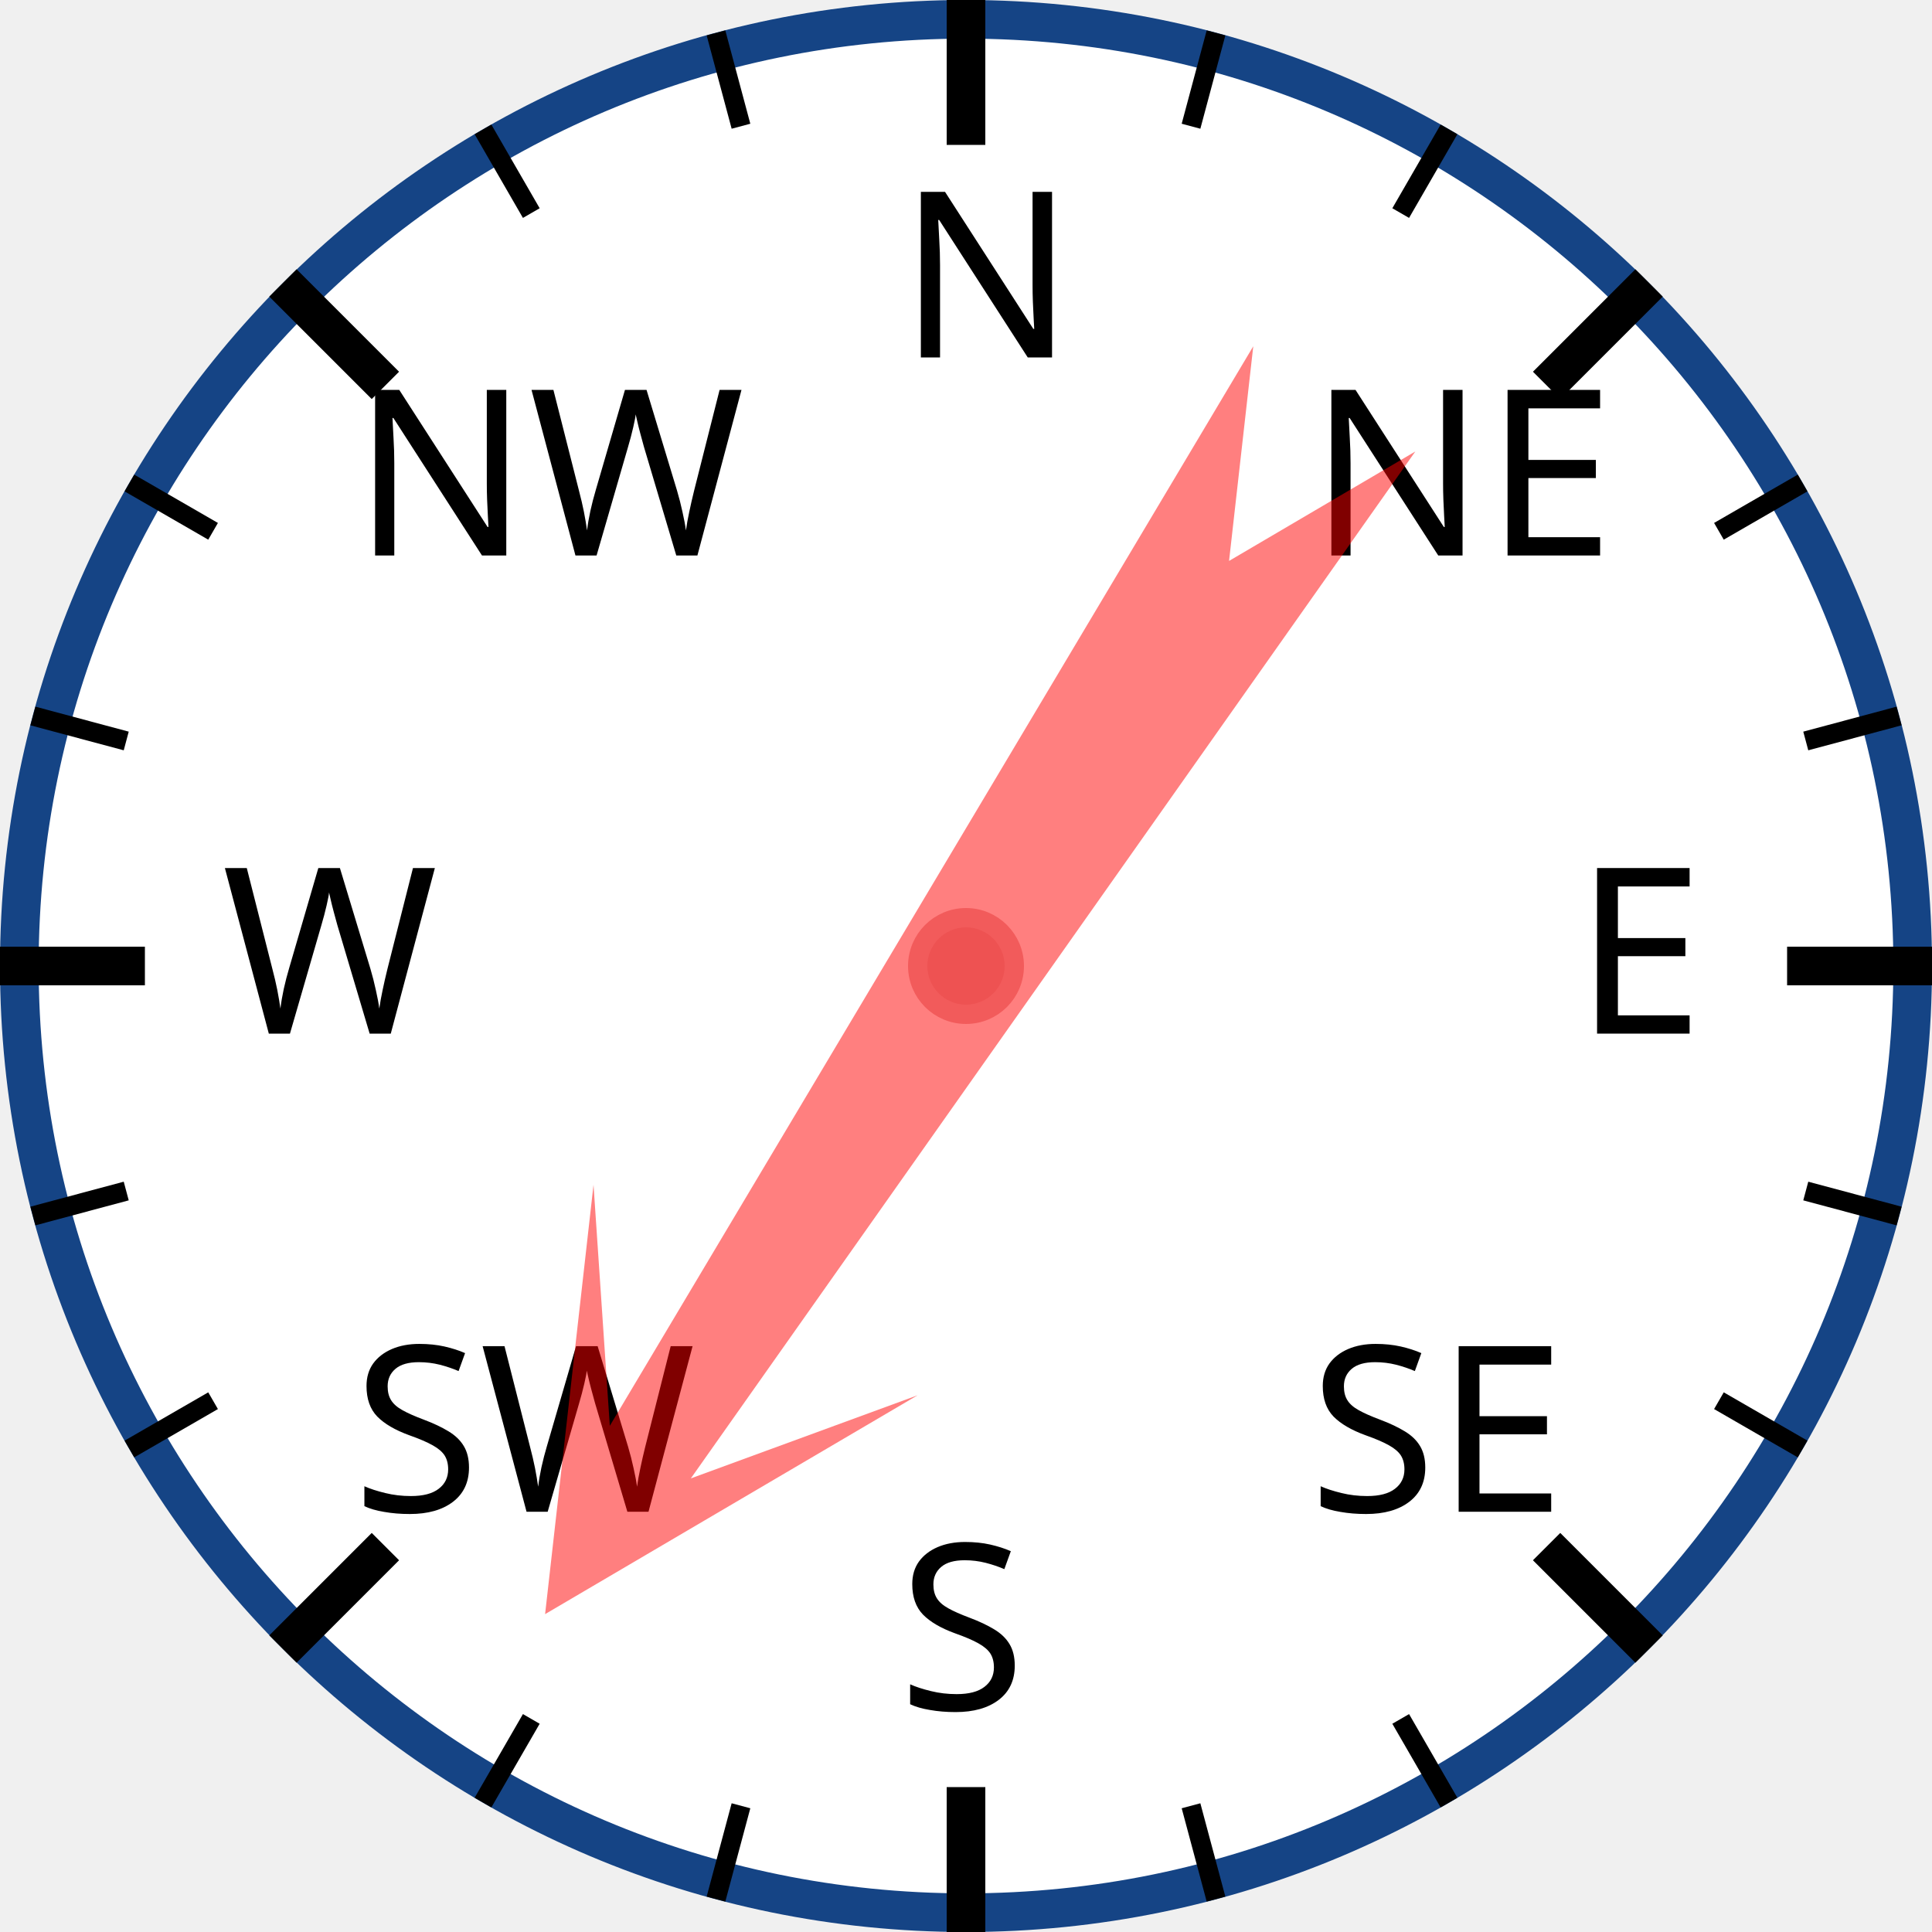
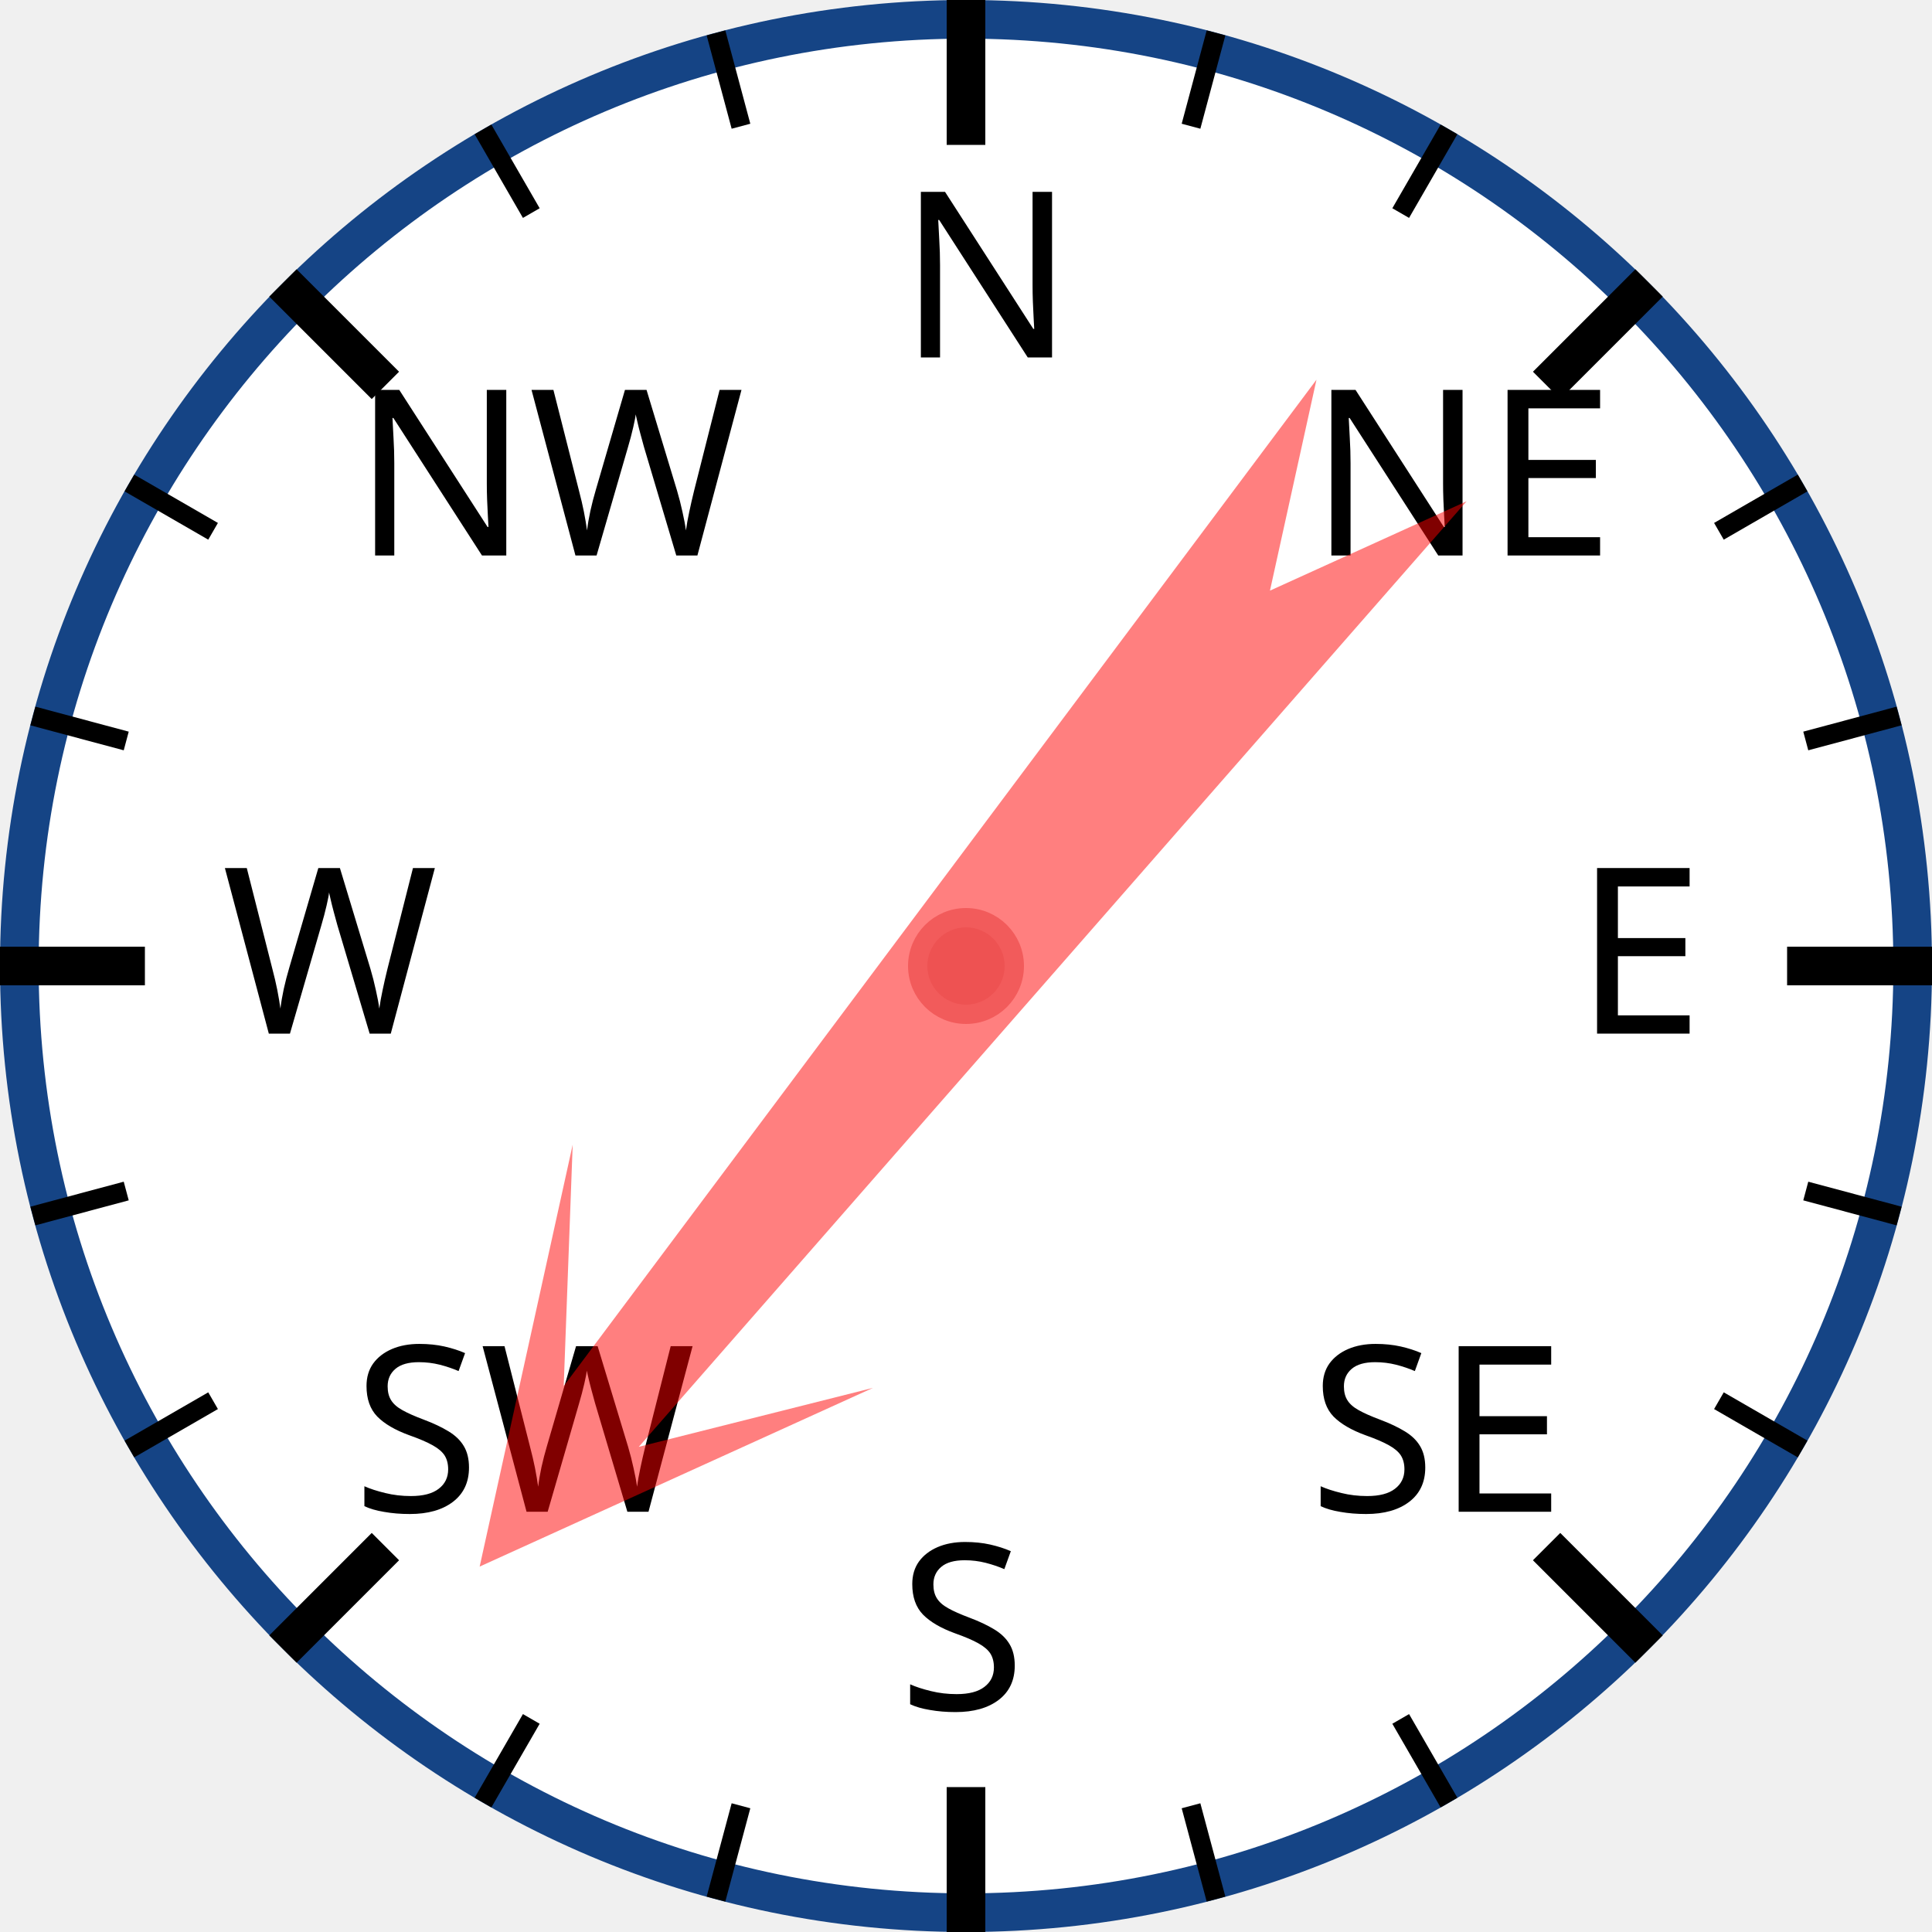
<svg xmlns="http://www.w3.org/2000/svg" width="120px" height="120px" viewBox="0 0 200 200">
  <circle cx="100" cy="100" r="98" style="fill: white; stroke: #154485; stroke-width: 4;" />
  <text x="93.0" y="37.0" style="font-family: sans-serif; font-size: 18pt;">N</text>
  <line x1="100.0" y1="0.0" x2="100.0" y2="15.0" style="stroke: black; stroke-width: 4;" />
  <line x1="74.118" y1="3.407" x2="76.706" y2="13.067" style="stroke: black; stroke-width: 2;" />
  <line x1="50" y1="13.397" x2="55" y2="22.058" style="stroke: black; stroke-width: 2;" />
  <text x="36.503" y="57.503" style="font-family: sans-serif; font-size: 18pt;">NW</text>
  <line x1="29.289" y1="29.289" x2="39.896" y2="39.896" style="stroke: black; stroke-width: 4;" />
  <line x1="13.397" y1="50" x2="22.058" y2="55" style="stroke: black; stroke-width: 2;" />
  <line x1="3.407" y1="74.118" x2="13.067" y2="76.706" style="stroke: black; stroke-width: 2;" />
  <text x="23.0" y="107.0" style="font-family: sans-serif; font-size: 18pt;">W</text>
  <line x1="0.0" y1="100.0" x2="15.0" y2="100.0" style="stroke: black; stroke-width: 4;" />
  <line x1="3.407" y1="125.882" x2="13.067" y2="123.294" style="stroke: black; stroke-width: 2;" />
  <line x1="13.397" y1="150" x2="22.058" y2="145" style="stroke: black; stroke-width: 2;" />
  <text x="36.503" y="156.497" style="font-family: sans-serif; font-size: 18pt;">SW</text>
  <line x1="29.289" y1="170.711" x2="39.896" y2="160.104" style="stroke: black; stroke-width: 4;" />
  <line x1="50" y1="186.603" x2="55" y2="177.942" style="stroke: black; stroke-width: 2;" />
  <line x1="74.118" y1="196.593" x2="76.706" y2="186.933" style="stroke: black; stroke-width: 2;" />
  <text x="93" y="177.0" style="font-family: sans-serif; font-size: 18pt;">S</text>
  <line x1="100" y1="200.0" x2="100" y2="185.0" style="stroke: black; stroke-width: 4;" />
  <line x1="125.882" y1="196.593" x2="123.294" y2="186.933" style="stroke: black; stroke-width: 2;" />
  <line x1="150.0" y1="186.603" x2="145.0" y2="177.942" style="stroke: black; stroke-width: 2;" />
  <text x="135.497" y="156.497" style="font-family: sans-serif; font-size: 18pt;">SE</text>
  <line x1="170.711" y1="170.711" x2="160.104" y2="160.104" style="stroke: black; stroke-width: 4;" />
  <line x1="186.603" y1="150" x2="177.942" y2="145" style="stroke: black; stroke-width: 2;" />
  <line x1="196.593" y1="125.882" x2="186.933" y2="123.294" style="stroke: black; stroke-width: 2;" />
  <text x="163.0" y="107" style="font-family: sans-serif; font-size: 18pt;">E</text>
  <line x1="200.0" y1="100" x2="185.0" y2="100" style="stroke: black; stroke-width: 4;" />
  <line x1="196.593" y1="74.118" x2="186.933" y2="76.706" style="stroke: black; stroke-width: 2;" />
  <line x1="186.603" y1="50" x2="177.942" y2="55" style="stroke: black; stroke-width: 2;" />
  <text x="135.497" y="57.503" style="font-family: sans-serif; font-size: 18pt;">NE</text>
  <line x1="170.711" y1="29.289" x2="160.104" y2="39.896" style="stroke: black; stroke-width: 4;" />
  <line x1="150" y1="13.397" x2="145" y2="22.058" style="stroke: black; stroke-width: 2;" />
  <line x1="125.882" y1="3.407" x2="123.294" y2="13.067" style="stroke: black; stroke-width: 2;" />
-   <polygon points="100 20 120 60 105 40 110 170 100 150 90 170 95 40 80 60" style="fill: red; fill-opacity: 0.5;" transform="rotate(213,100,100)" />
+   <polygon points="100 20 120 60 105 40 110 170 100 150 90 170 95 40 80 60" style="fill: red; fill-opacity: 0.5;" transform="rotate(219,100,100)" />
  <circle cx="100" cy="100" r="5" style="fill: #EE5252; stroke: #F25B5B; stroke-width: 2;" />
</svg>
